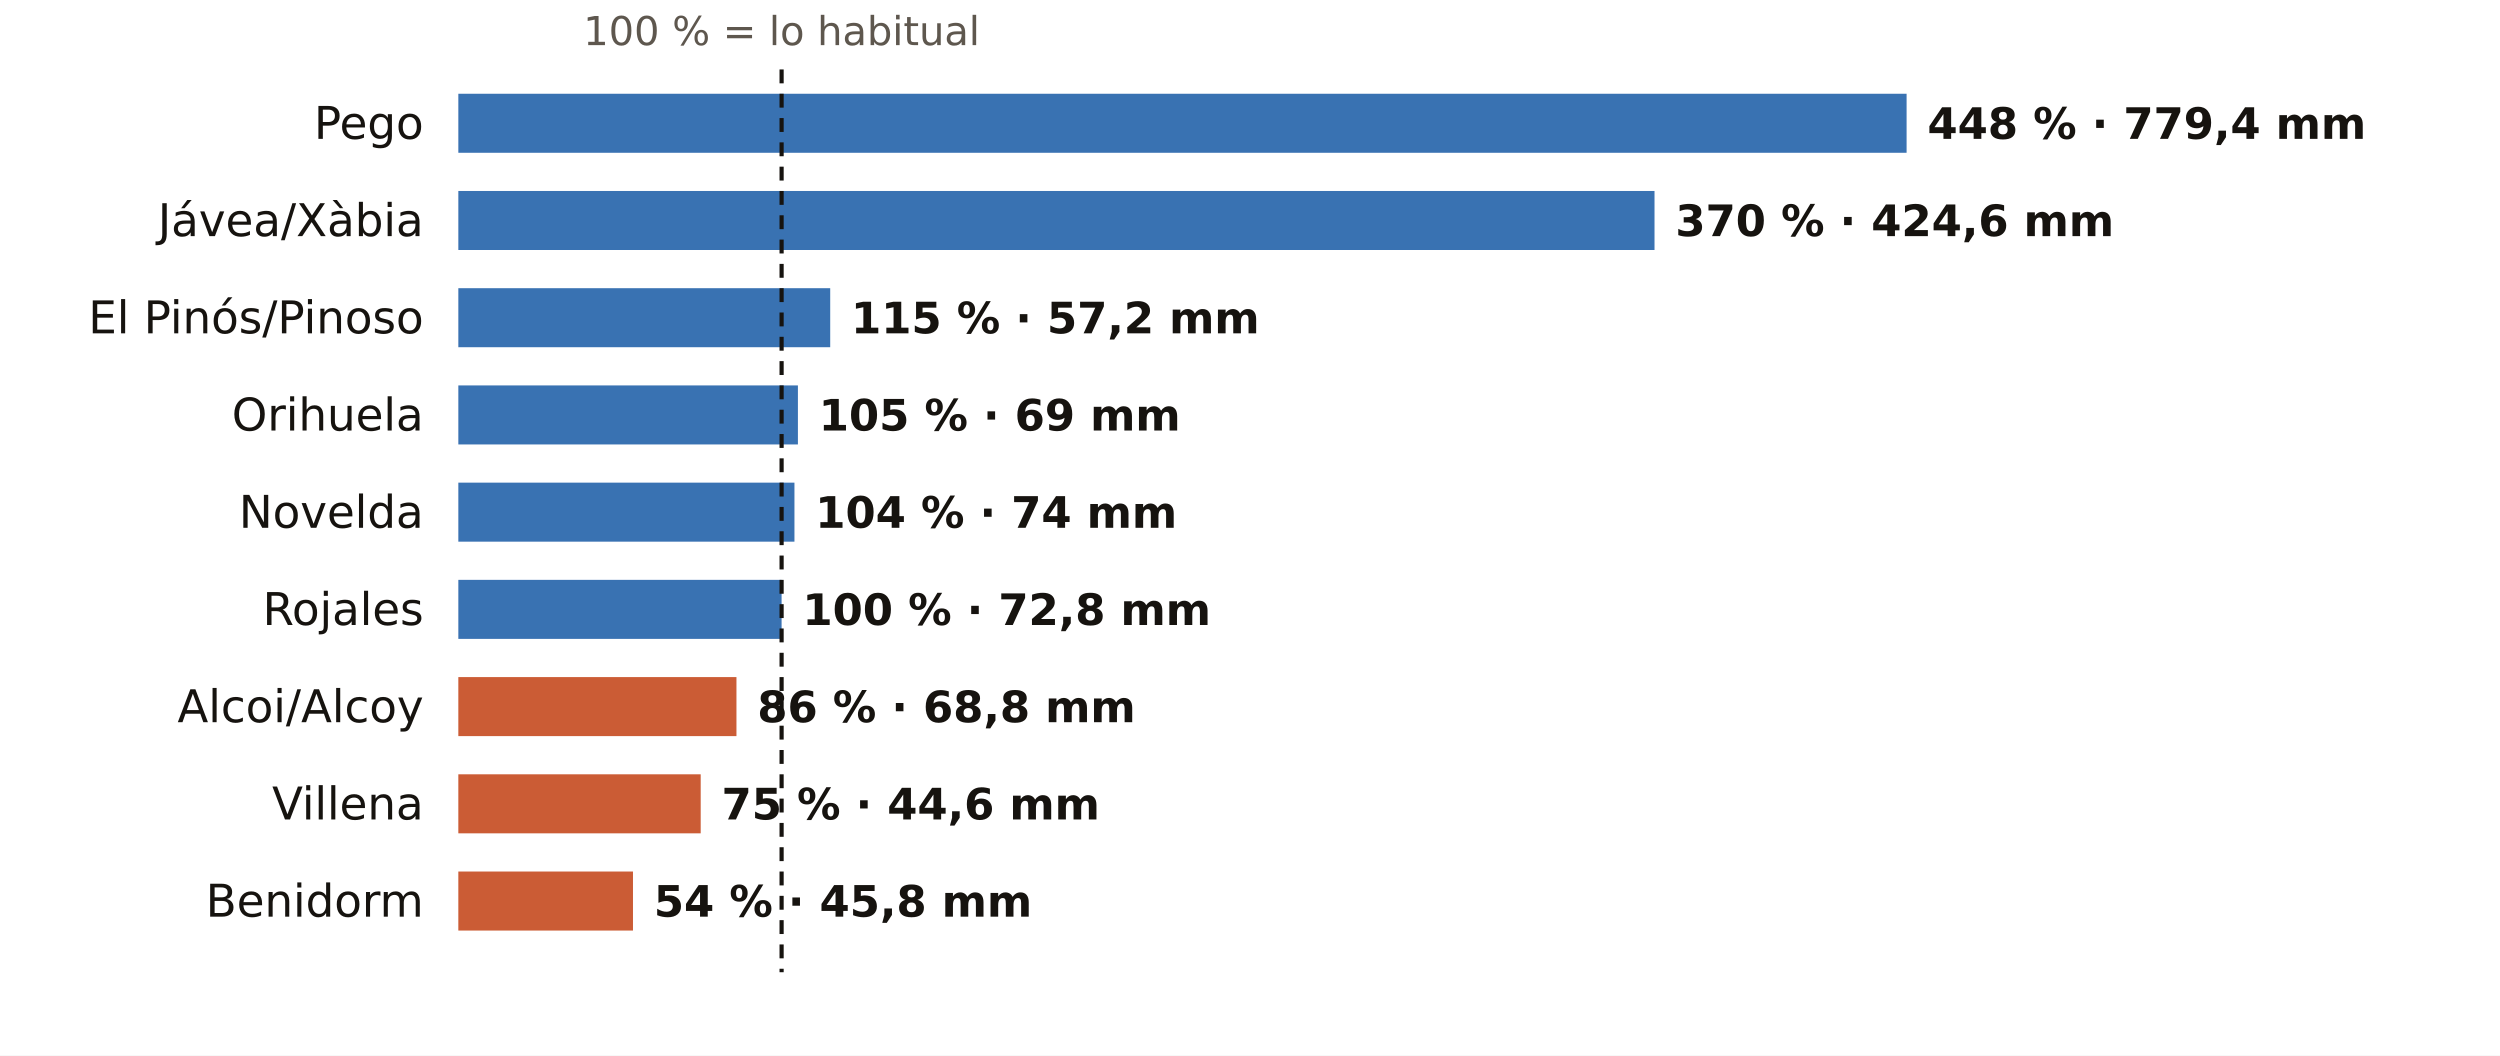
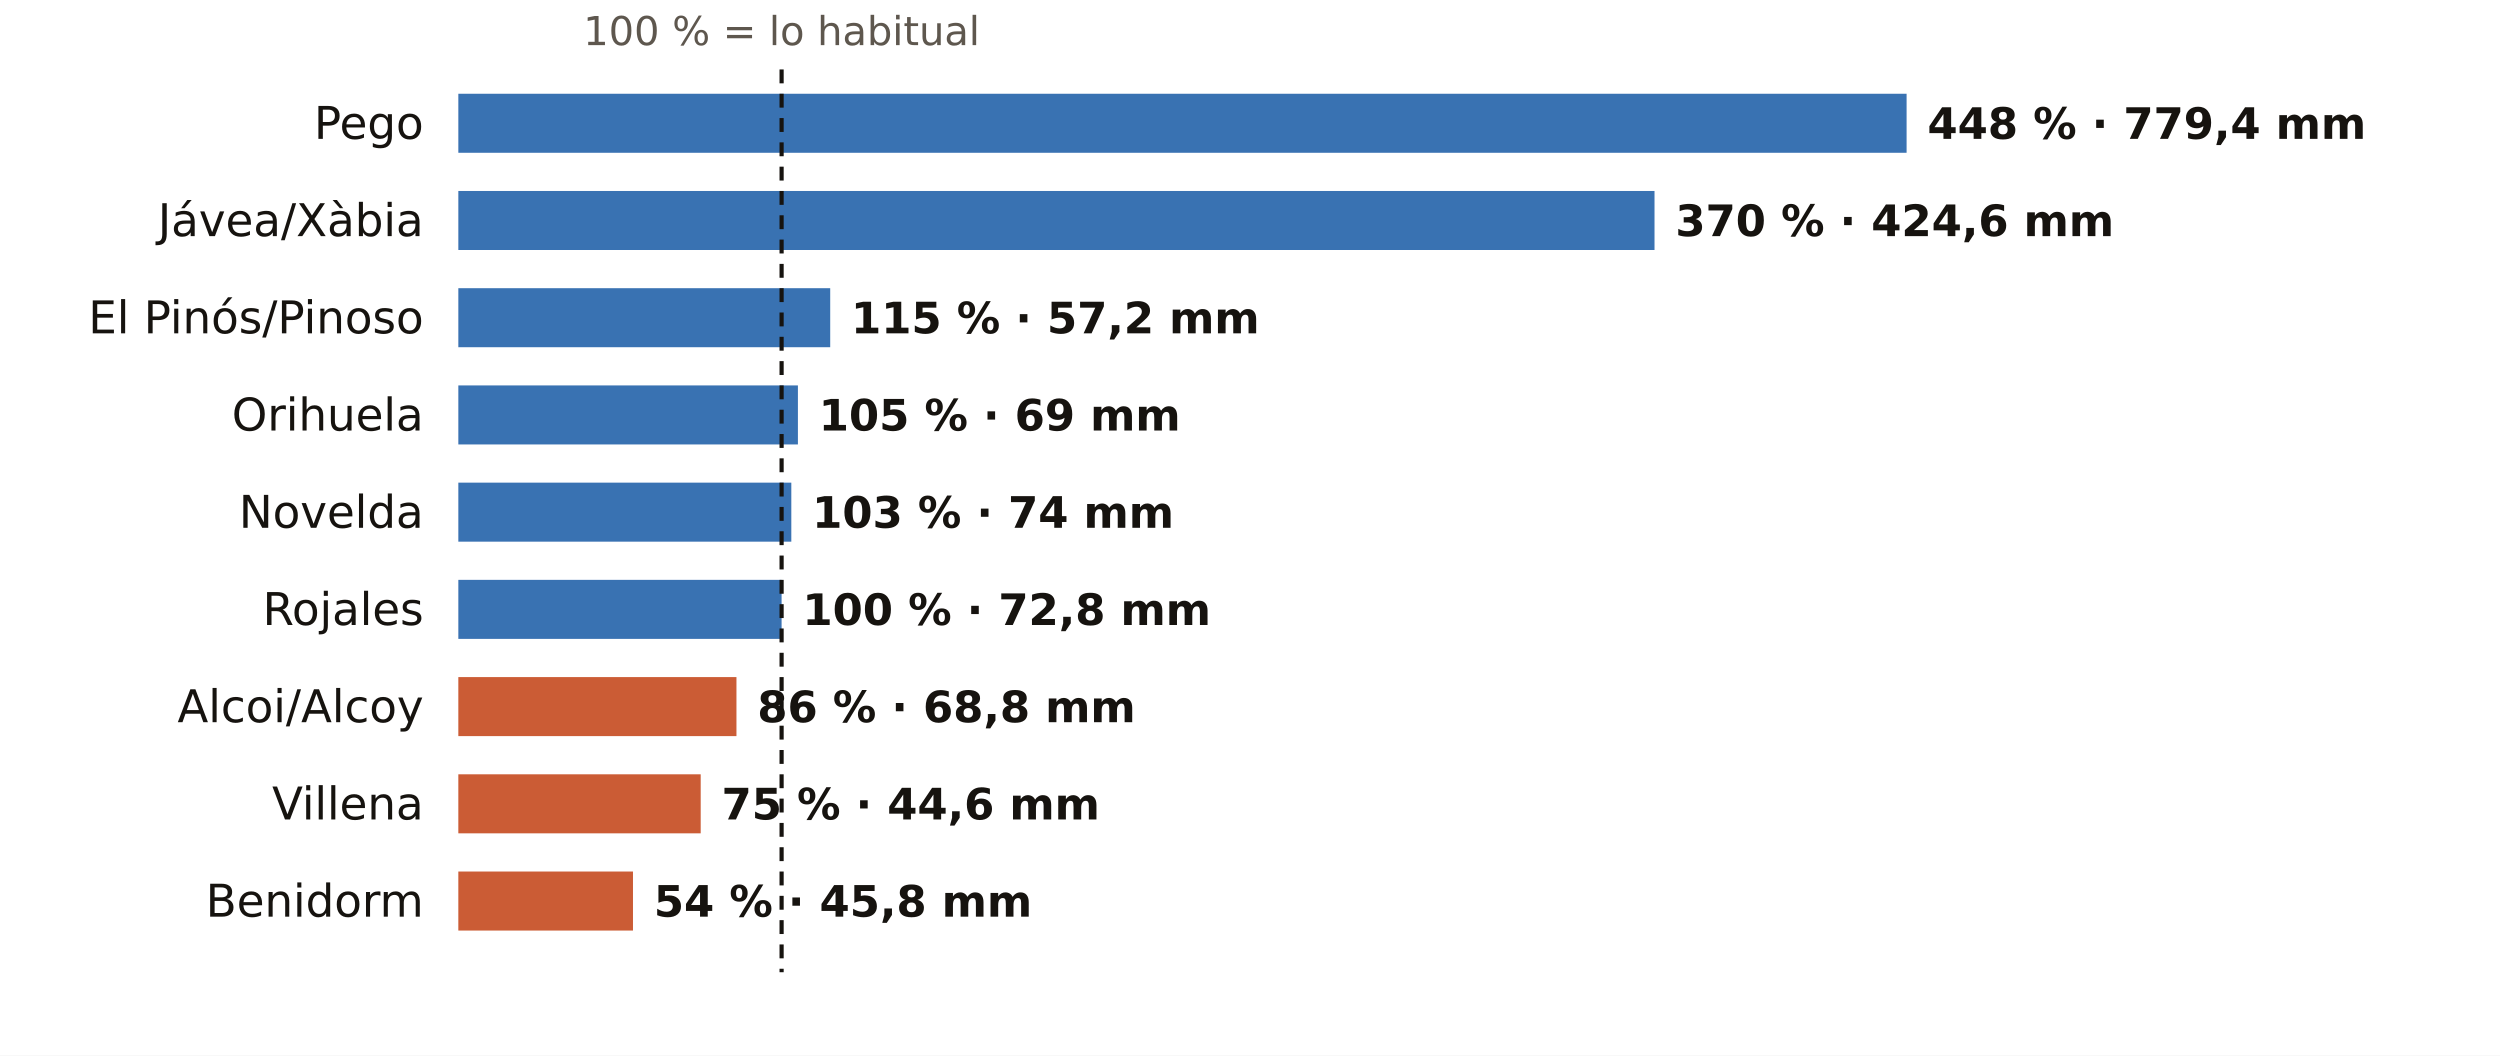
<svg xmlns="http://www.w3.org/2000/svg" viewBox="0 0 720 304" width="720" height="304" role="img" aria-label="El otoño en los pluviómetros de AEMET de Alicante: % de lo habitual">
  <rect width="720" height="304" fill="#FFFFFF" />
  <text x="225.1" y="13.0" font-size="11.5" fill="#5E574E" text-anchor="middle" font-weight="400" font-family="Public Sans, DejaVu Sans, Arial, sans-serif">100 % = lo habitual</text>
  <text x="122.0" y="40.0" font-size="13" fill="#16130F" text-anchor="end" font-weight="500" font-family="Public Sans, DejaVu Sans, Arial, sans-serif">Pego</text>
  <rect x="132" y="27" width="417.1" height="17" fill="#1F5FA8" opacity="0.88" />
  <text x="555.1" y="40.0" font-size="12.5" fill="#16130F" text-anchor="start" font-weight="600" font-family="Public Sans, DejaVu Sans, Arial, sans-serif">448 % · 779,4 mm</text>
  <text x="122.0" y="68.0" font-size="13" fill="#16130F" text-anchor="end" font-weight="500" font-family="Public Sans, DejaVu Sans, Arial, sans-serif">Jávea/Xàbia</text>
  <rect x="132" y="55" width="344.5" height="17" fill="#1F5FA8" opacity="0.88" />
  <text x="482.5" y="68.0" font-size="12.5" fill="#16130F" text-anchor="start" font-weight="600" font-family="Public Sans, DejaVu Sans, Arial, sans-serif">370 % · 424,6 mm</text>
  <text x="122.0" y="96.0" font-size="13" fill="#16130F" text-anchor="end" font-weight="500" font-family="Public Sans, DejaVu Sans, Arial, sans-serif">El Pinós/Pinoso</text>
  <rect x="132" y="83" width="107.1" height="17" fill="#1F5FA8" opacity="0.88" />
  <text x="245.1" y="96.0" font-size="12.5" fill="#16130F" text-anchor="start" font-weight="600" font-family="Public Sans, DejaVu Sans, Arial, sans-serif">115 % · 57,2 mm</text>
  <text x="122.0" y="124.0" font-size="13" fill="#16130F" text-anchor="end" font-weight="500" font-family="Public Sans, DejaVu Sans, Arial, sans-serif">Orihuela</text>
  <rect x="132" y="111" width="97.8" height="17" fill="#1F5FA8" opacity="0.88" />
  <text x="235.8" y="124.0" font-size="12.5" fill="#16130F" text-anchor="start" font-weight="600" font-family="Public Sans, DejaVu Sans, Arial, sans-serif">105 % · 69 mm</text>
  <text x="122.0" y="152.0" font-size="13" fill="#16130F" text-anchor="end" font-weight="500" font-family="Public Sans, DejaVu Sans, Arial, sans-serif">Novelda</text>
-   <rect x="132" y="139" width="96.8" height="17" fill="#1F5FA8" opacity="0.88" />
-   <text x="234.8" y="152.0" font-size="12.5" fill="#16130F" text-anchor="start" font-weight="600" font-family="Public Sans, DejaVu Sans, Arial, sans-serif">104 % · 74 mm</text>
+   <rect x="132" y="139" width="95.9" height="17" fill="#1F5FA8" opacity="0.88" />
+   <text x="233.9" y="152.0" font-size="12.5" fill="#16130F" text-anchor="start" font-weight="600" font-family="Public Sans, DejaVu Sans, Arial, sans-serif">103 % · 74 mm</text>
  <text x="122.0" y="180.0" font-size="13" fill="#16130F" text-anchor="end" font-weight="500" font-family="Public Sans, DejaVu Sans, Arial, sans-serif">Rojales</text>
  <rect x="132" y="167" width="93.1" height="17" fill="#1F5FA8" opacity="0.88" />
  <text x="231.1" y="180.0" font-size="12.5" fill="#16130F" text-anchor="start" font-weight="600" font-family="Public Sans, DejaVu Sans, Arial, sans-serif">100 % · 72,8 mm</text>
  <text x="122.0" y="208.0" font-size="13" fill="#16130F" text-anchor="end" font-weight="500" font-family="Public Sans, DejaVu Sans, Arial, sans-serif">Alcoi/Alcoy</text>
  <rect x="132" y="195" width="80.1" height="17" fill="#C4461A" opacity="0.88" />
  <text x="218.1" y="208.0" font-size="12.5" fill="#16130F" text-anchor="start" font-weight="600" font-family="Public Sans, DejaVu Sans, Arial, sans-serif">86 % · 68,8 mm</text>
  <text x="122.0" y="236.0" font-size="13" fill="#16130F" text-anchor="end" font-weight="500" font-family="Public Sans, DejaVu Sans, Arial, sans-serif">Villena</text>
  <rect x="132" y="223" width="69.8" height="17" fill="#C4461A" opacity="0.88" />
  <text x="207.8" y="236.0" font-size="12.5" fill="#16130F" text-anchor="start" font-weight="600" font-family="Public Sans, DejaVu Sans, Arial, sans-serif">75 % · 44,6 mm</text>
  <text x="122.0" y="264.0" font-size="13" fill="#16130F" text-anchor="end" font-weight="500" font-family="Public Sans, DejaVu Sans, Arial, sans-serif">Benidorm</text>
  <rect x="132" y="251" width="50.3" height="17" fill="#C4461A" opacity="0.88" />
  <text x="188.3" y="264.0" font-size="12.5" fill="#16130F" text-anchor="start" font-weight="600" font-family="Public Sans, DejaVu Sans, Arial, sans-serif">54 % · 45,8 mm</text>
  <line x1="225.1" x2="225.1" y1="20" y2="280" stroke="#16130F" stroke-width="1.2" stroke-dasharray="4 3" />
</svg>
